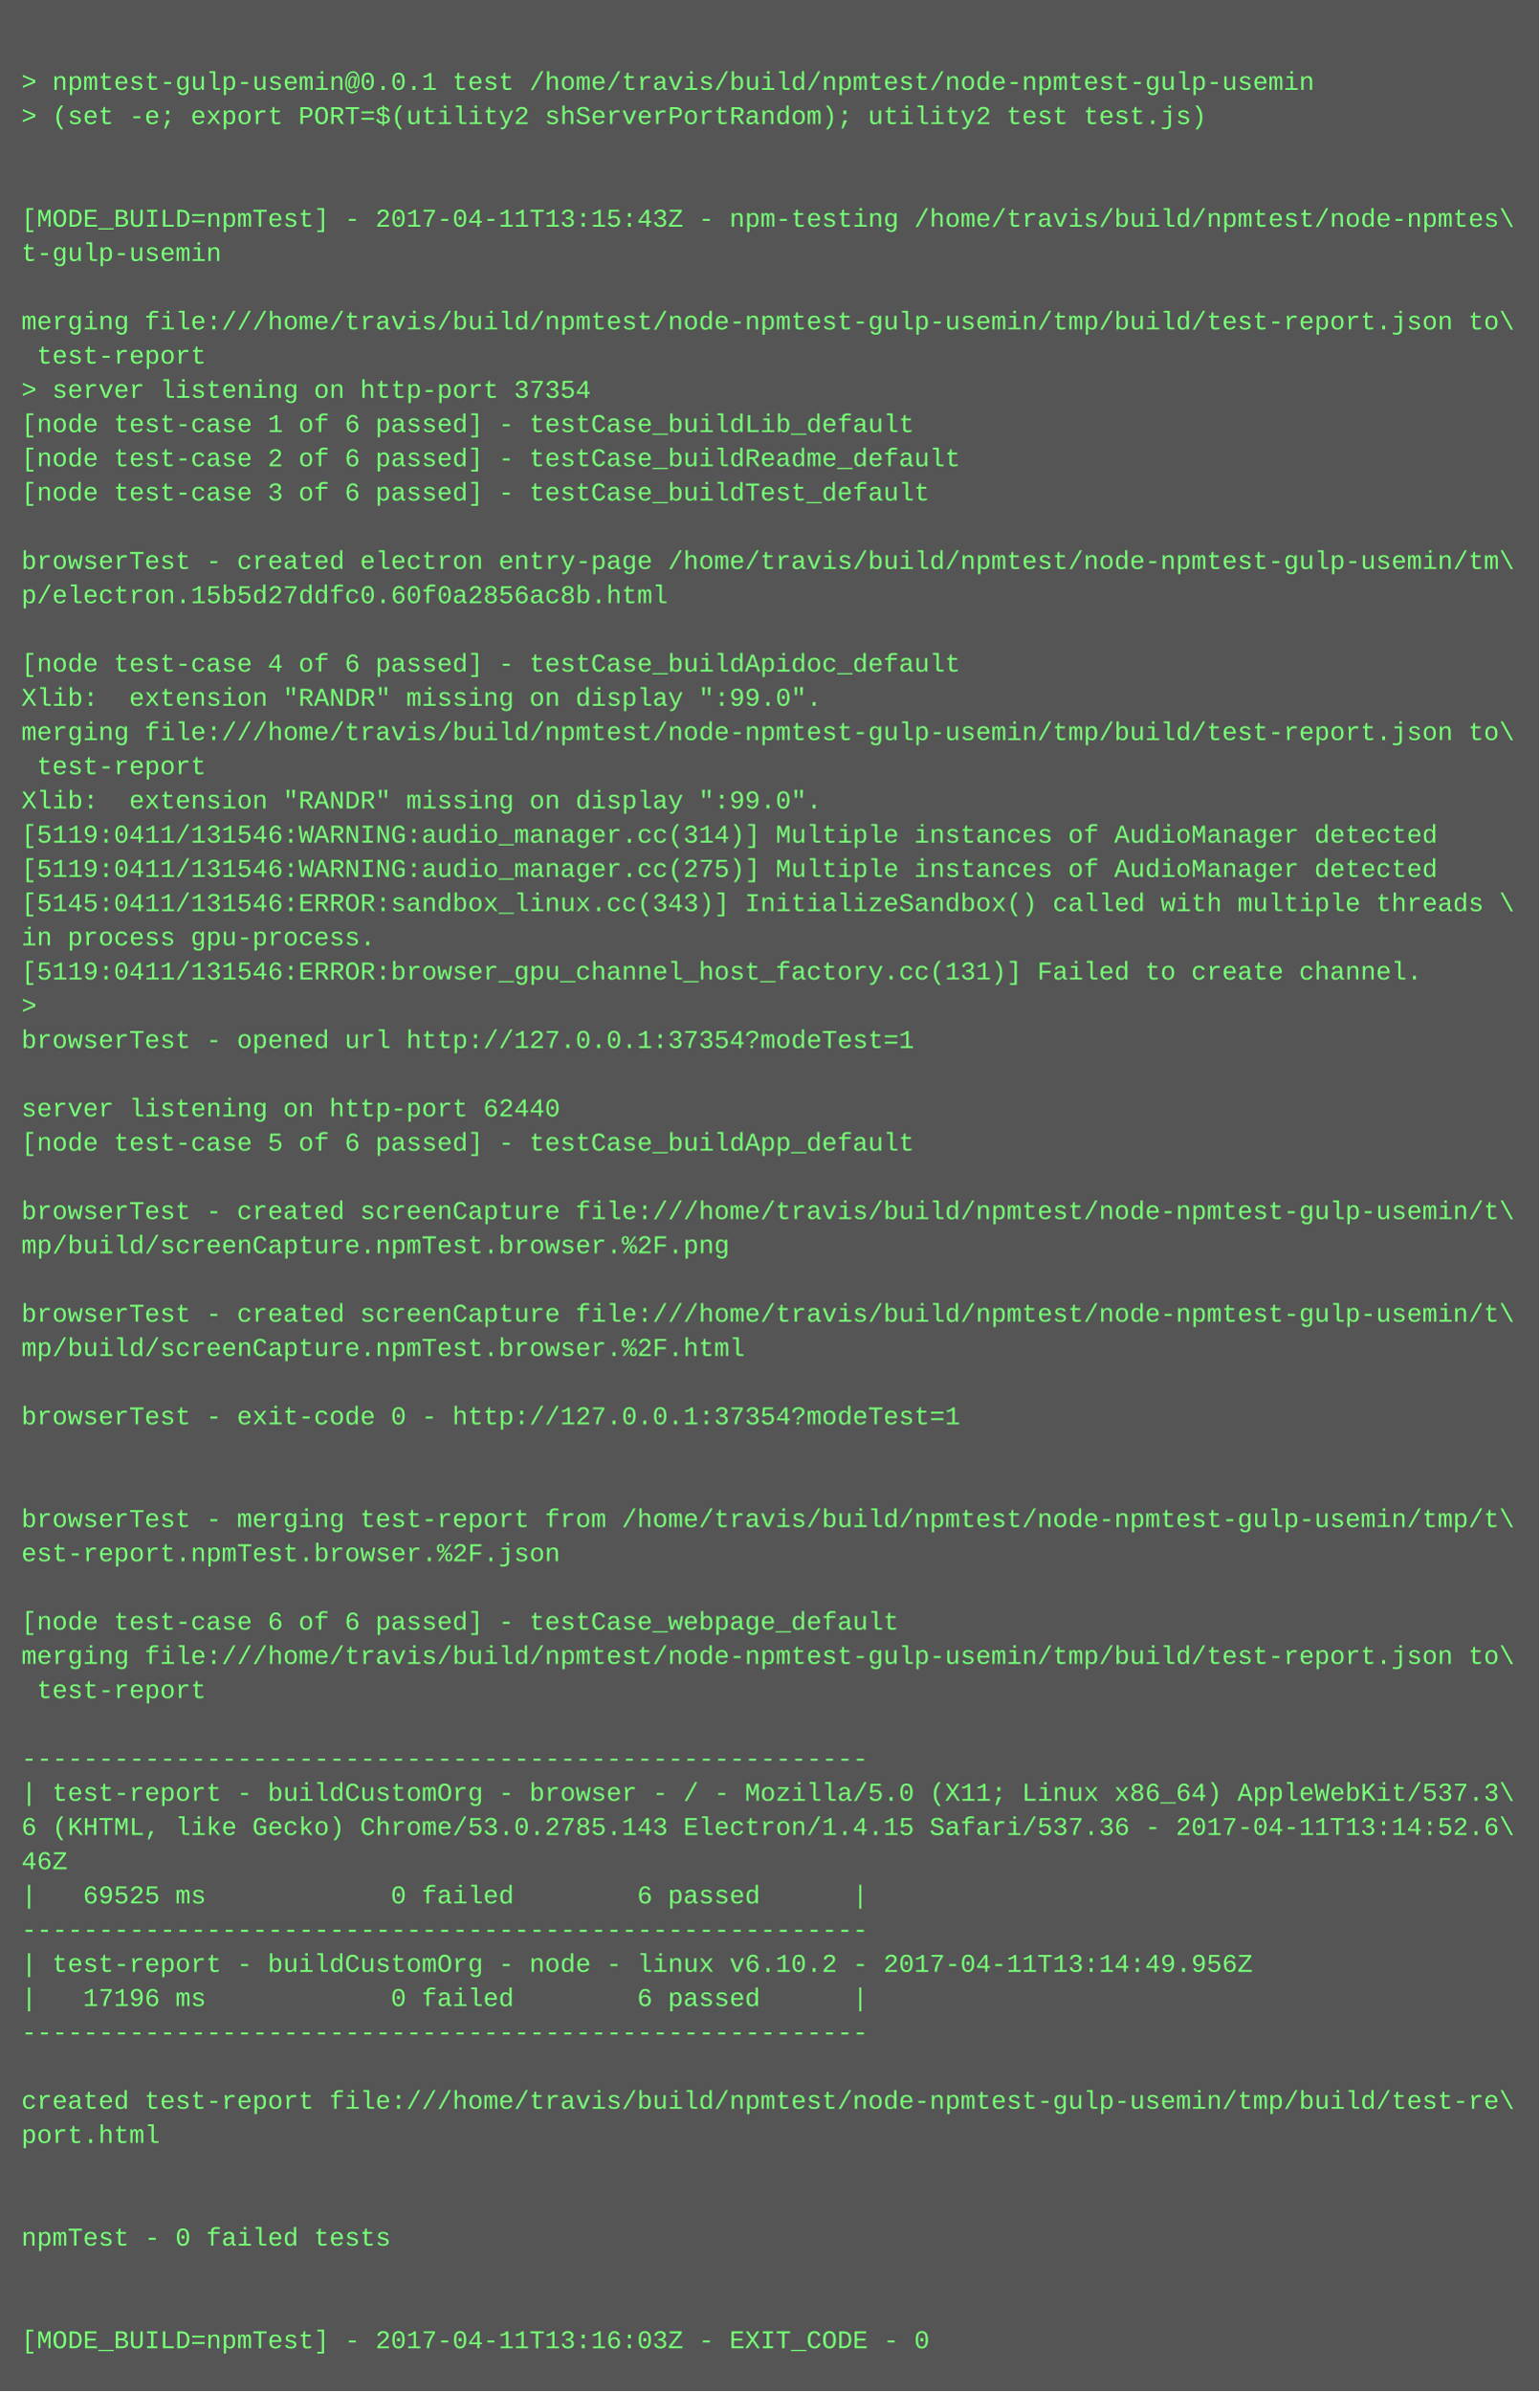
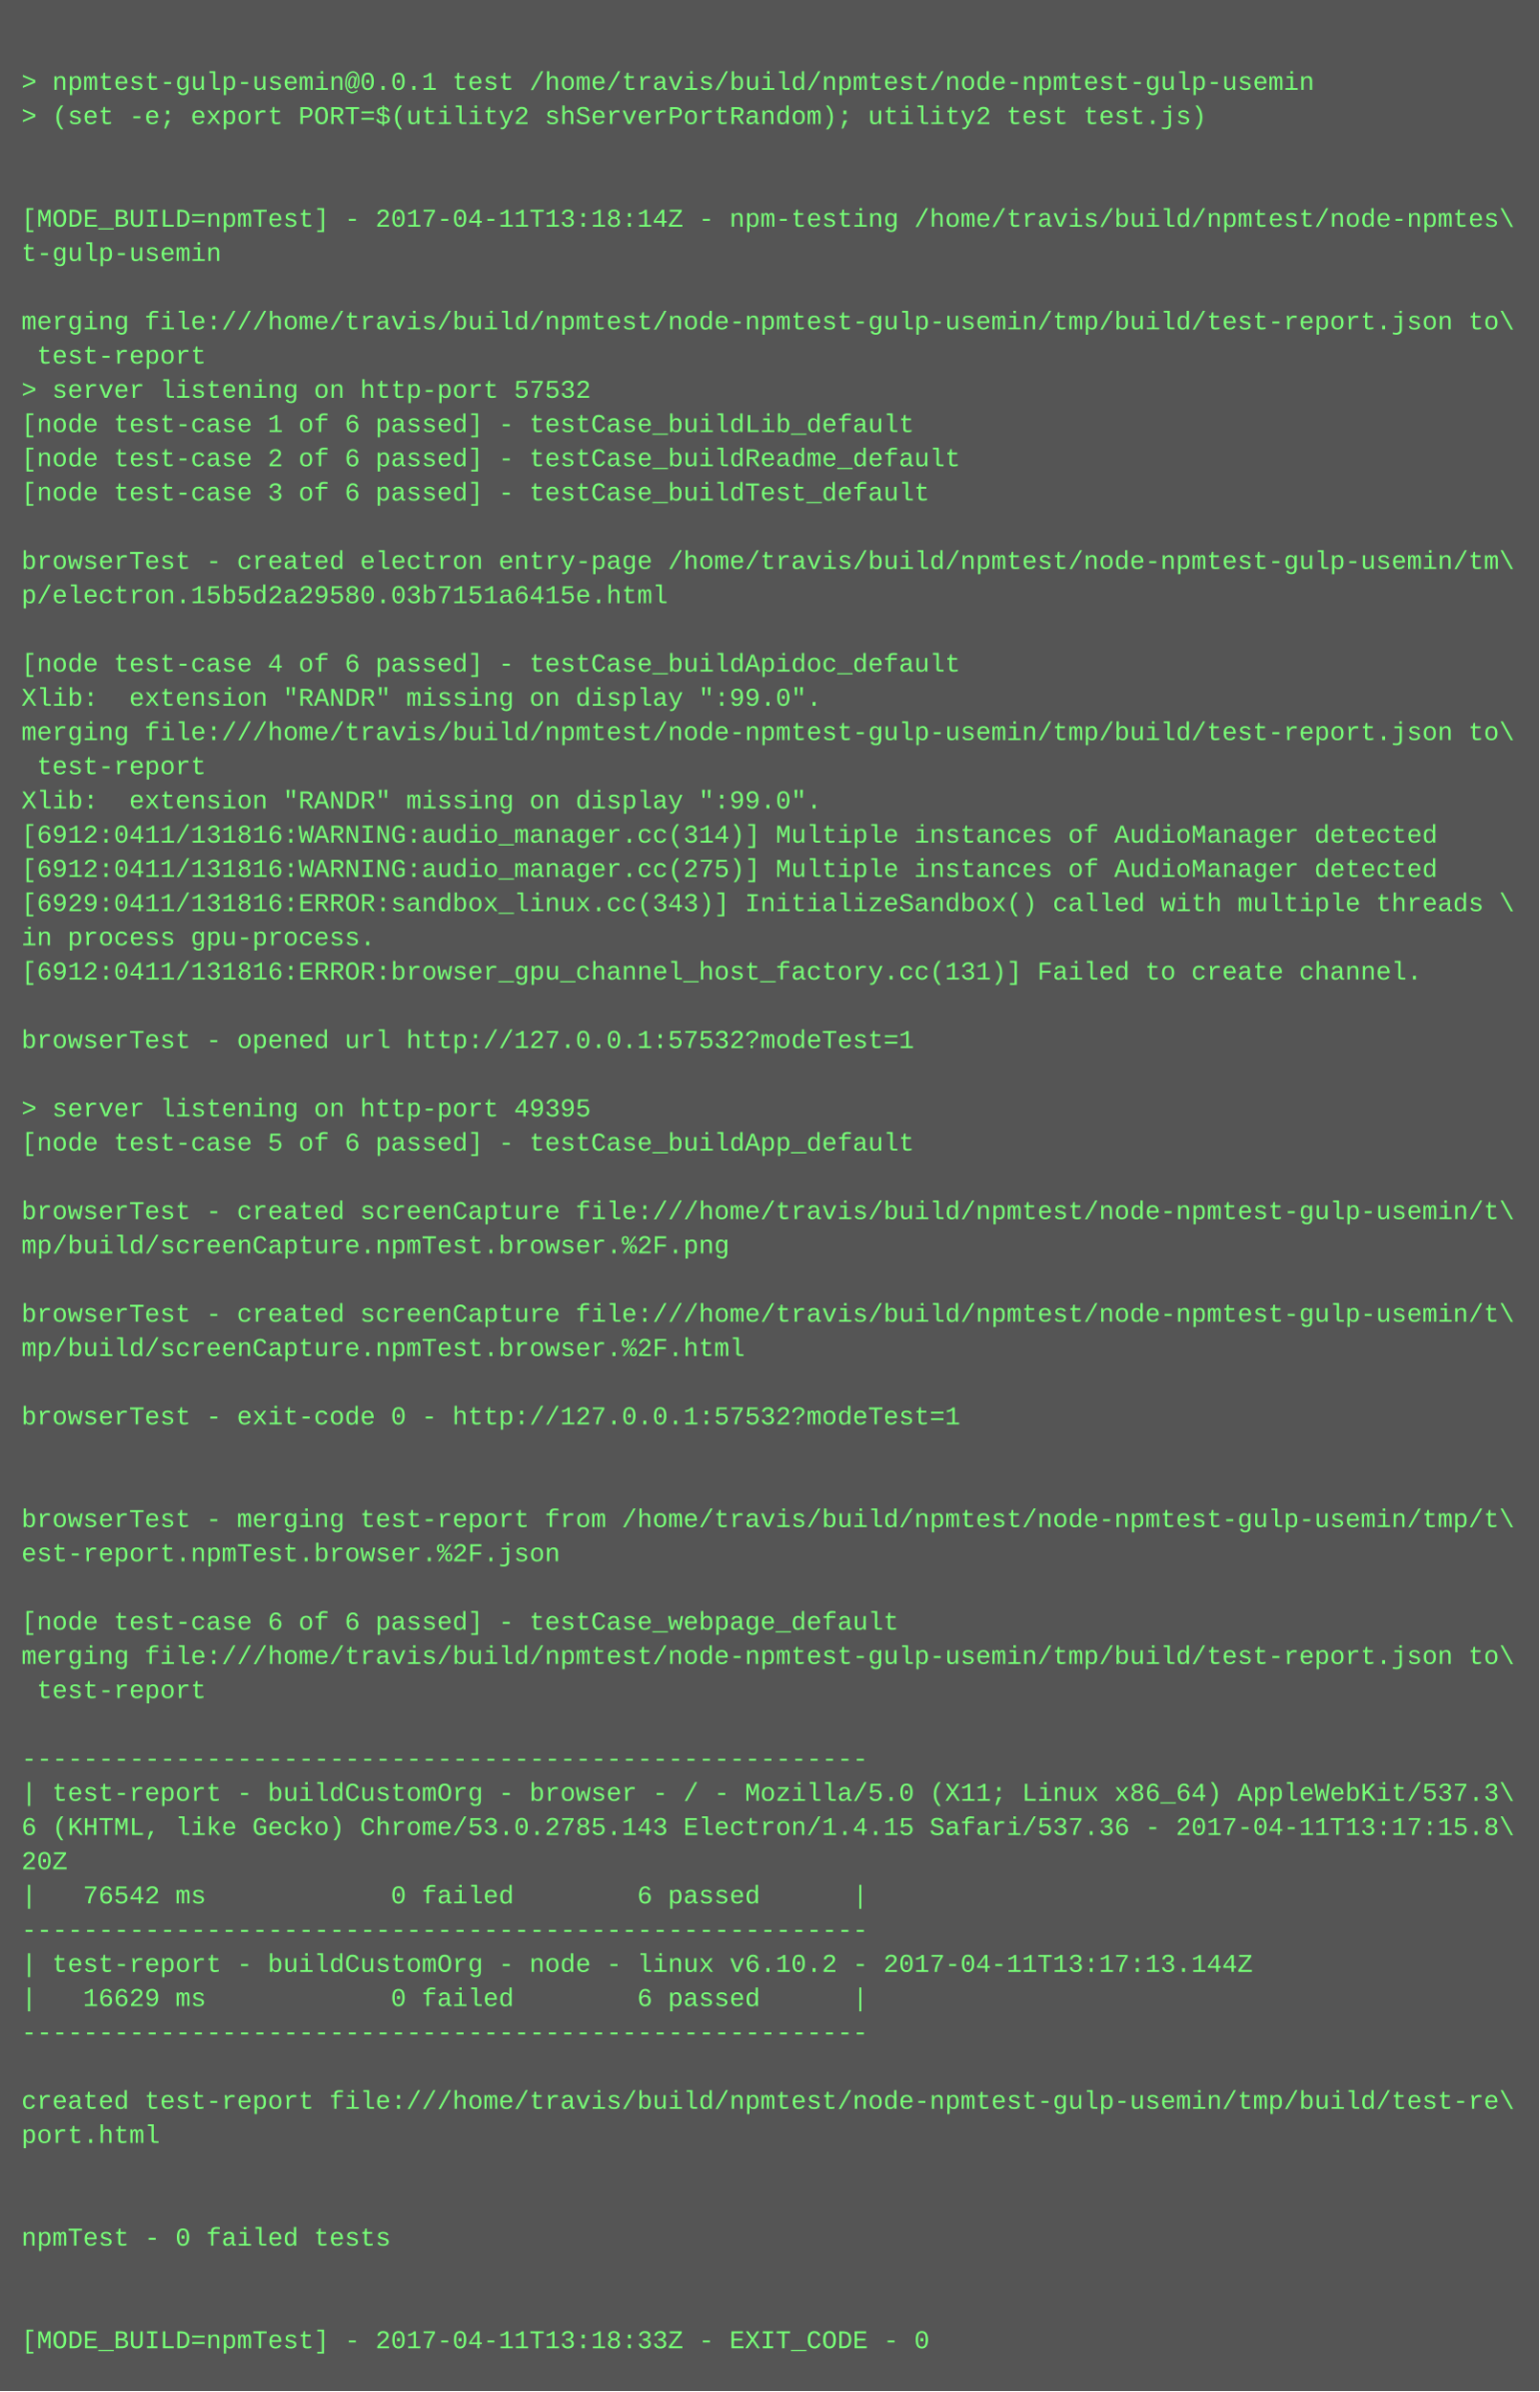
<svg xmlns="http://www.w3.org/2000/svg" height="1118" width="720">
  <rect height="1118" fill="#555" width="720" />
  <text fill="#7f7" font-family="Courier New" font-size="12" xml:space="preserve">
    <tspan x="10" y="26" />
    <tspan x="10" y="42">&gt; npmtest-gulp-usemin@0.0.1 test /home/travis/build/npmtest/node-npmtest-gulp-usemin</tspan>
    <tspan x="10" y="58">&gt; (set -e; export PORT=$(utility2 shServerPortRandom); utility2 test test.js)</tspan>
    <tspan x="10" y="74" />
    <tspan x="10" y="90" />
-     <tspan x="10" y="106">[MODE_BUILD=npmTest] - 2017-04-11T13:15:43Z - npm-testing /home/travis/build/npmtest/node-npmtes\</tspan>
+     <tspan x="10" y="106">[MODE_BUILD=npmTest] - 2017-04-11T13:18:14Z - npm-testing /home/travis/build/npmtest/node-npmtes\</tspan>
    <tspan x="10" y="122">t-gulp-usemin</tspan>
    <tspan x="10" y="138" />
    <tspan x="10" y="154">merging file:///home/travis/build/npmtest/node-npmtest-gulp-usemin/tmp/build/test-report.json to\</tspan>
    <tspan x="10" y="170"> test-report</tspan>
-     <tspan x="10" y="186">&gt; server listening on http-port 37354</tspan>
+     <tspan x="10" y="186">&gt; server listening on http-port 57532</tspan>
    <tspan x="10" y="202">[node test-case 1 of 6 passed] - testCase_buildLib_default</tspan>
    <tspan x="10" y="218">[node test-case 2 of 6 passed] - testCase_buildReadme_default</tspan>
    <tspan x="10" y="234">[node test-case 3 of 6 passed] - testCase_buildTest_default</tspan>
    <tspan x="10" y="250" />
    <tspan x="10" y="266">browserTest - created electron entry-page /home/travis/build/npmtest/node-npmtest-gulp-usemin/tm\</tspan>
-     <tspan x="10" y="282">p/electron.15b5d27ddfc0.60f0a2856ac8b.html</tspan>
+     <tspan x="10" y="282">p/electron.15b5d2a29580.03b7151a6415e.html</tspan>
    <tspan x="10" y="298" />
    <tspan x="10" y="314">[node test-case 4 of 6 passed] - testCase_buildApidoc_default</tspan>
    <tspan x="10" y="330">Xlib:  extension "RANDR" missing on display ":99.0".</tspan>
    <tspan x="10" y="346">merging file:///home/travis/build/npmtest/node-npmtest-gulp-usemin/tmp/build/test-report.json to\</tspan>
    <tspan x="10" y="362"> test-report</tspan>
    <tspan x="10" y="378">Xlib:  extension "RANDR" missing on display ":99.0".</tspan>
-     <tspan x="10" y="394">[5119:0411/131546:WARNING:audio_manager.cc(314)] Multiple instances of AudioManager detected</tspan>
-     <tspan x="10" y="410">[5119:0411/131546:WARNING:audio_manager.cc(275)] Multiple instances of AudioManager detected</tspan>
-     <tspan x="10" y="426">[5145:0411/131546:ERROR:sandbox_linux.cc(343)] InitializeSandbox() called with multiple threads \</tspan>
+     <tspan x="10" y="394">[6912:0411/131816:WARNING:audio_manager.cc(314)] Multiple instances of AudioManager detected</tspan>
+     <tspan x="10" y="410">[6912:0411/131816:WARNING:audio_manager.cc(275)] Multiple instances of AudioManager detected</tspan>
+     <tspan x="10" y="426">[6929:0411/131816:ERROR:sandbox_linux.cc(343)] InitializeSandbox() called with multiple threads \</tspan>
    <tspan x="10" y="442">in process gpu-process. </tspan>
-     <tspan x="10" y="458">[5119:0411/131546:ERROR:browser_gpu_channel_host_factory.cc(131)] Failed to create channel.</tspan>
-     <tspan x="10" y="474">&gt; </tspan>
-     <tspan x="10" y="490">browserTest - opened url http://127.0.0.1:37354?modeTest=1</tspan>
+     <tspan x="10" y="458">[6912:0411/131816:ERROR:browser_gpu_channel_host_factory.cc(131)] Failed to create channel.</tspan>
+     <tspan x="10" y="474" />
+     <tspan x="10" y="490">browserTest - opened url http://127.0.0.1:57532?modeTest=1</tspan>
    <tspan x="10" y="506" />
-     <tspan x="10" y="522">server listening on http-port 62440</tspan>
+     <tspan x="10" y="522">&gt; server listening on http-port 49395</tspan>
    <tspan x="10" y="538">[node test-case 5 of 6 passed] - testCase_buildApp_default</tspan>
    <tspan x="10" y="554" />
    <tspan x="10" y="570">browserTest - created screenCapture file:///home/travis/build/npmtest/node-npmtest-gulp-usemin/t\</tspan>
    <tspan x="10" y="586">mp/build/screenCapture.npmTest.browser.%2F.png</tspan>
    <tspan x="10" y="602" />
    <tspan x="10" y="618">browserTest - created screenCapture file:///home/travis/build/npmtest/node-npmtest-gulp-usemin/t\</tspan>
    <tspan x="10" y="634">mp/build/screenCapture.npmTest.browser.%2F.html</tspan>
    <tspan x="10" y="650" />
-     <tspan x="10" y="666">browserTest - exit-code 0 - http://127.0.0.1:37354?modeTest=1</tspan>
+     <tspan x="10" y="666">browserTest - exit-code 0 - http://127.0.0.1:57532?modeTest=1</tspan>
    <tspan x="10" y="682" />
    <tspan x="10" y="698" />
    <tspan x="10" y="714">browserTest - merging test-report from /home/travis/build/npmtest/node-npmtest-gulp-usemin/tmp/t\</tspan>
    <tspan x="10" y="730">est-report.npmTest.browser.%2F.json</tspan>
    <tspan x="10" y="746" />
    <tspan x="10" y="762">[node test-case 6 of 6 passed] - testCase_webpage_default</tspan>
    <tspan x="10" y="778">merging file:///home/travis/build/npmtest/node-npmtest-gulp-usemin/tmp/build/test-report.json to\</tspan>
    <tspan x="10" y="794"> test-report</tspan>
    <tspan x="10" y="810" />
    <tspan x="10" y="826">-------------------------------------------------------</tspan>
    <tspan x="10" y="842">| test-report - buildCustomOrg - browser - / - Mozilla/5.0 (X11; Linux x86_64) AppleWebKit/537.3\</tspan>
-     <tspan x="10" y="858">6 (KHTML, like Gecko) Chrome/53.0.2785.143 Electron/1.4.15 Safari/537.36 - 2017-04-11T13:14:52.6\</tspan>
-     <tspan x="10" y="874">46Z</tspan>
-     <tspan x="10" y="890">|   69525 ms            0 failed        6 passed      |</tspan>
+     <tspan x="10" y="858">6 (KHTML, like Gecko) Chrome/53.0.2785.143 Electron/1.4.15 Safari/537.36 - 2017-04-11T13:17:15.8\</tspan>
+     <tspan x="10" y="874">20Z</tspan>
+     <tspan x="10" y="890">|   76542 ms            0 failed        6 passed      |</tspan>
    <tspan x="10" y="906">-------------------------------------------------------</tspan>
-     <tspan x="10" y="922">| test-report - buildCustomOrg - node - linux v6.10.2 - 2017-04-11T13:14:49.956Z</tspan>
-     <tspan x="10" y="938">|   17196 ms            0 failed        6 passed      |</tspan>
+     <tspan x="10" y="922">| test-report - buildCustomOrg - node - linux v6.10.2 - 2017-04-11T13:17:13.144Z</tspan>
+     <tspan x="10" y="938">|   16629 ms            0 failed        6 passed      |</tspan>
    <tspan x="10" y="954">-------------------------------------------------------</tspan>
    <tspan x="10" y="970" />
    <tspan x="10" y="986">created test-report file:///home/travis/build/npmtest/node-npmtest-gulp-usemin/tmp/build/test-re\</tspan>
    <tspan x="10" y="1002">port.html</tspan>
    <tspan x="10" y="1018" />
    <tspan x="10" y="1034" />
    <tspan x="10" y="1050">npmTest - 0 failed tests</tspan>
    <tspan x="10" y="1066" />
    <tspan x="10" y="1082" />
-     <tspan x="10" y="1098">[MODE_BUILD=npmTest] - 2017-04-11T13:16:03Z - EXIT_CODE - 0</tspan>
+     <tspan x="10" y="1098">[MODE_BUILD=npmTest] - 2017-04-11T13:18:33Z - EXIT_CODE - 0</tspan>
  </text>
</svg>
